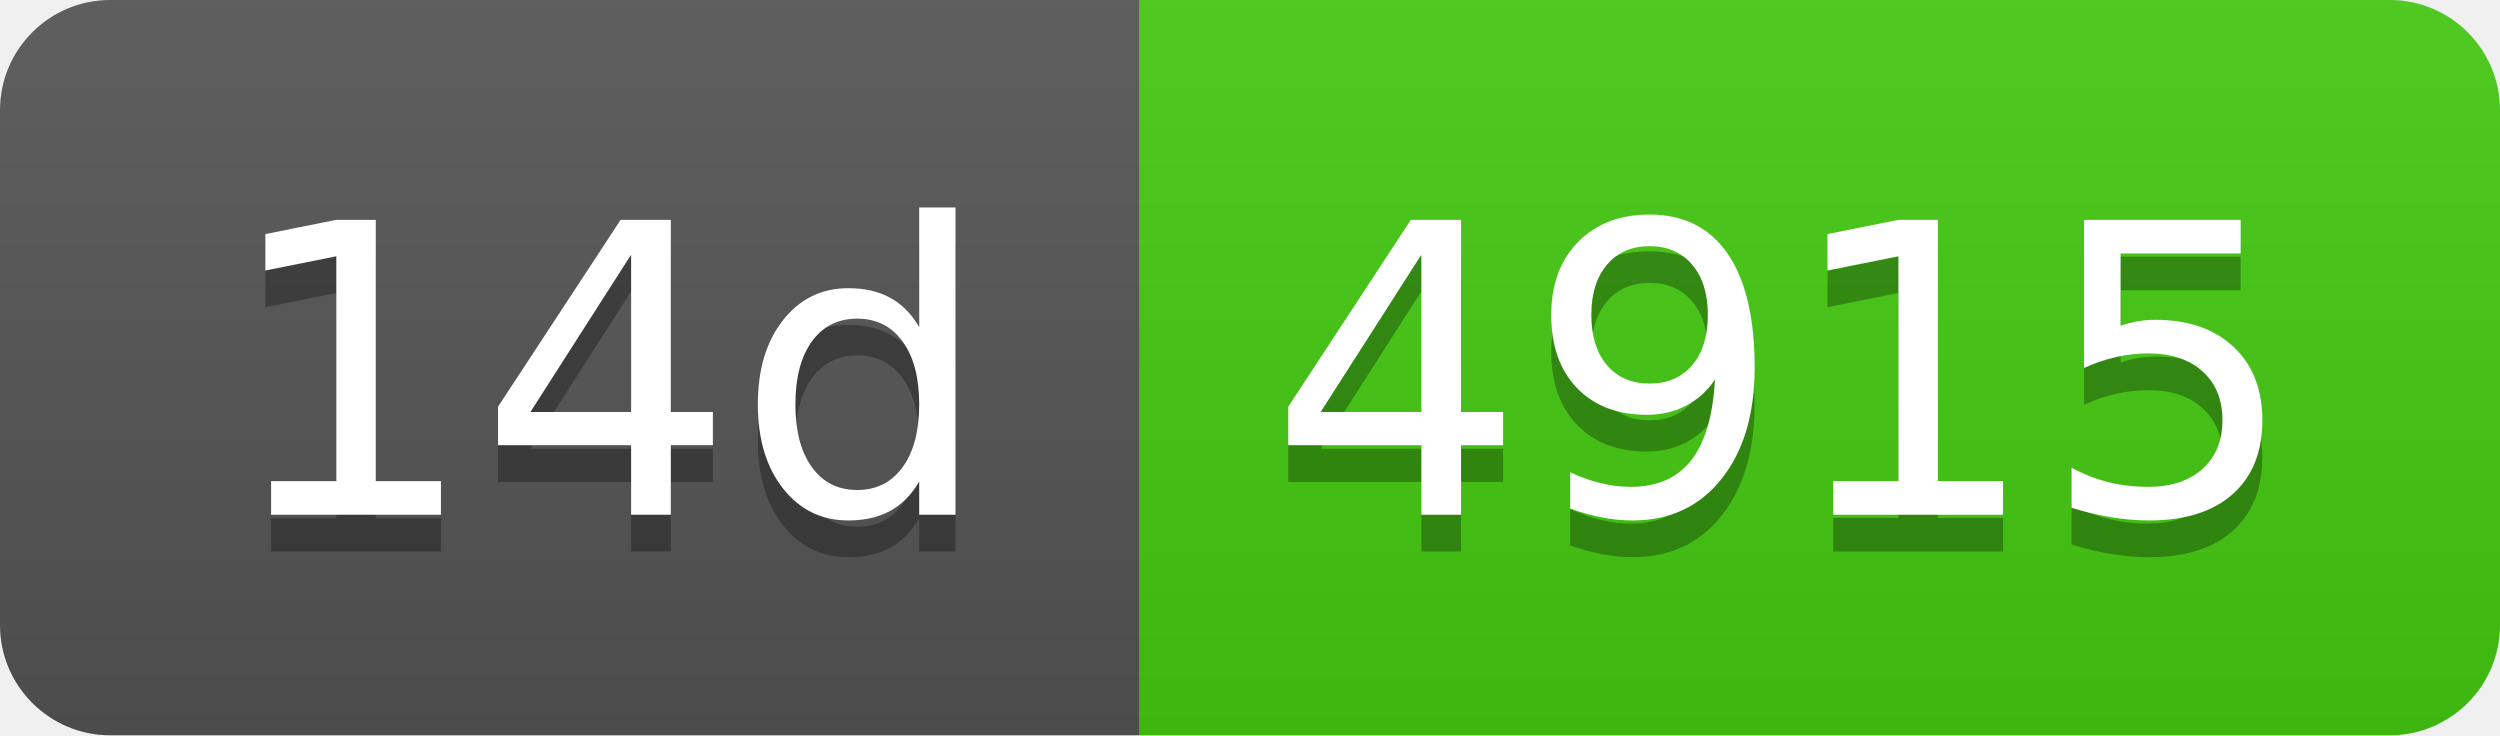
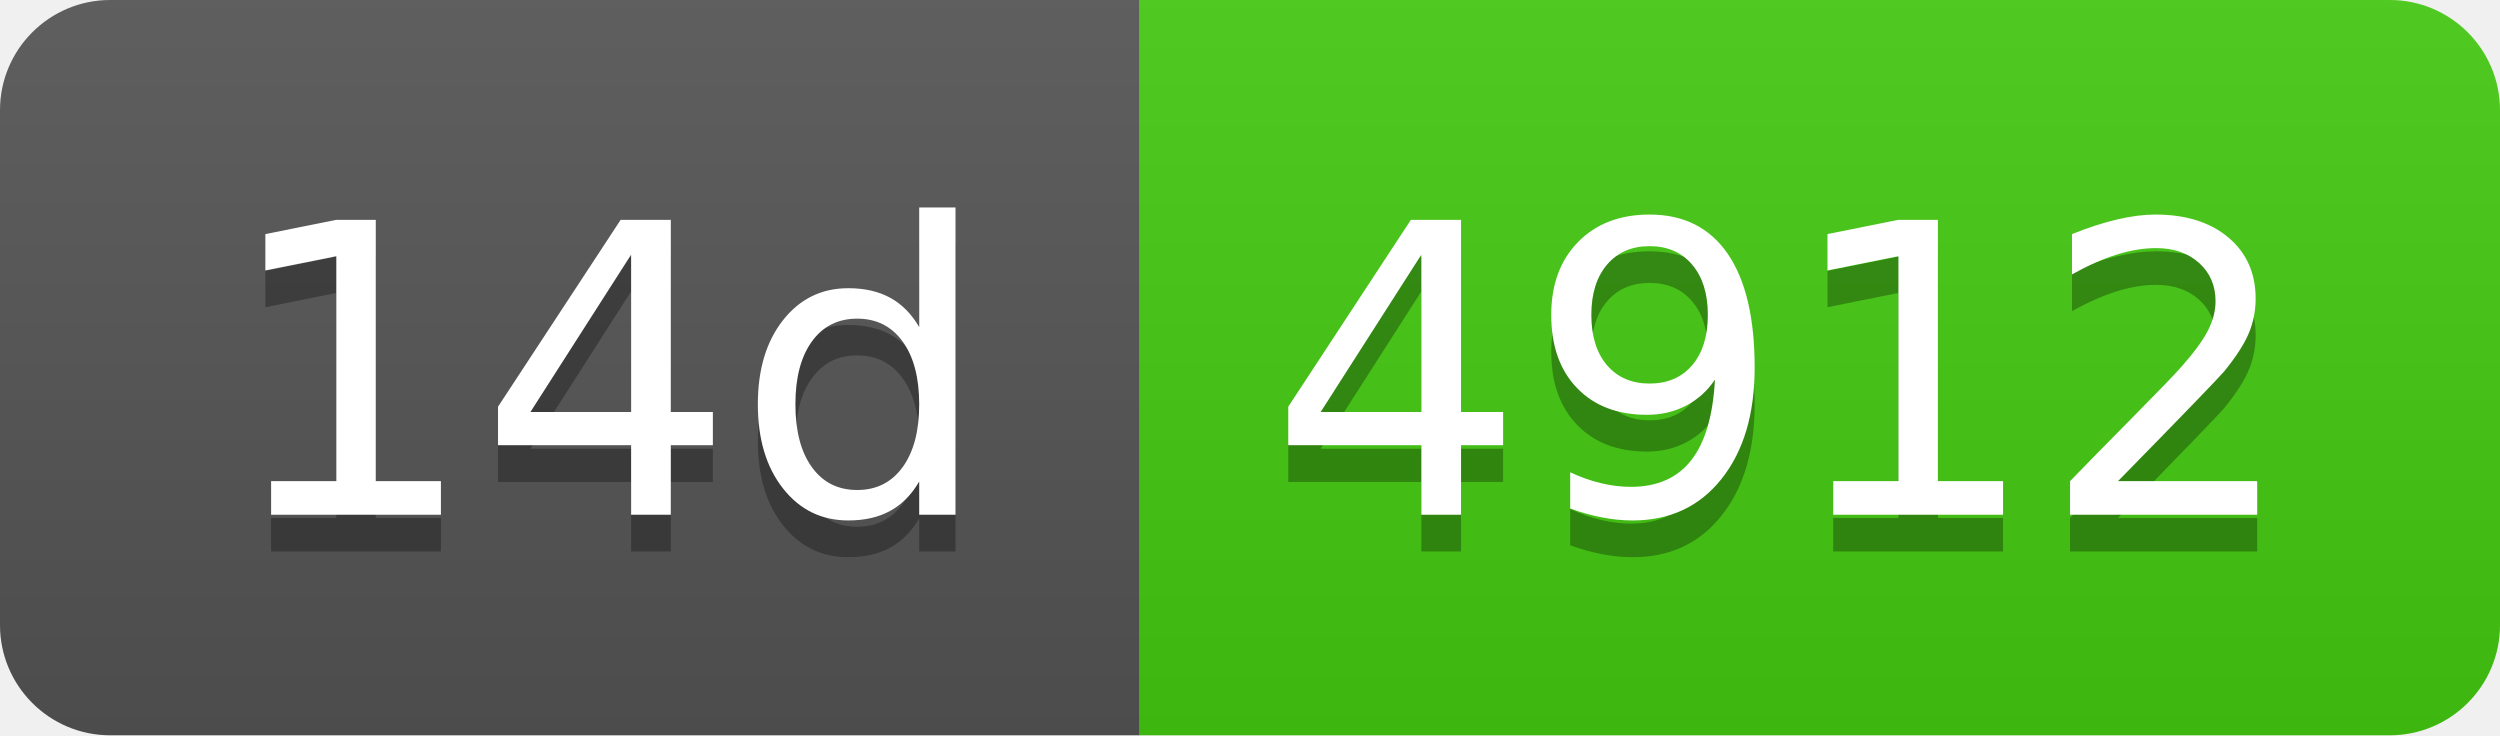
- <svg xmlns="http://www.w3.org/2000/svg" width="68" height="20" role="img" aria-label="14d: 4915">
+ <svg xmlns="http://www.w3.org/2000/svg" width="68" height="20" role="img" aria-label="14d: 4912">
  <linearGradient id="s" x2="0" y2="100%">
    <stop offset="0" stop-color="#bbb" stop-opacity=".1" />
    <stop offset="1" stop-opacity=".1" />
  </linearGradient>
  <clipPath id="r">
    <rect width="68" height="20" rx="3" fill="#fff" />
  </clipPath>
  <g clip-path="url(#r)">
    <rect width="31" height="20" fill="#555" />
    <rect x="31" width="37" height="20" fill="#4c1" />
    <rect width="68" height="20" fill="url(#s)" />
  </g>
  <g fill="#fff" text-anchor="middle" font-family="Verdana,Geneva,DejaVu Sans,sans-serif" text-rendering="geometricPrecision" font-size="110">
    <text aria-hidden="true" x="165" y="150" fill="#010101" fill-opacity=".3" transform="scale(.1)" textLength="210">14d</text>
    <text x="165" y="140" transform="scale(.1)" fill="#fff" textLength="210">14d</text>
-     <text aria-hidden="true" x="485" y="150" fill="#010101" fill-opacity=".3" transform="scale(.1)" textLength="270">4915</text>
-     <text x="485" y="140" transform="scale(.1)" fill="#fff" textLength="270">4915</text>
+     <text aria-hidden="true" x="485" y="150" fill="#010101" fill-opacity=".3" transform="scale(.1)" textLength="270">4912</text>
+     <text x="485" y="140" transform="scale(.1)" fill="#fff" textLength="270">4912</text>
  </g>
</svg>
